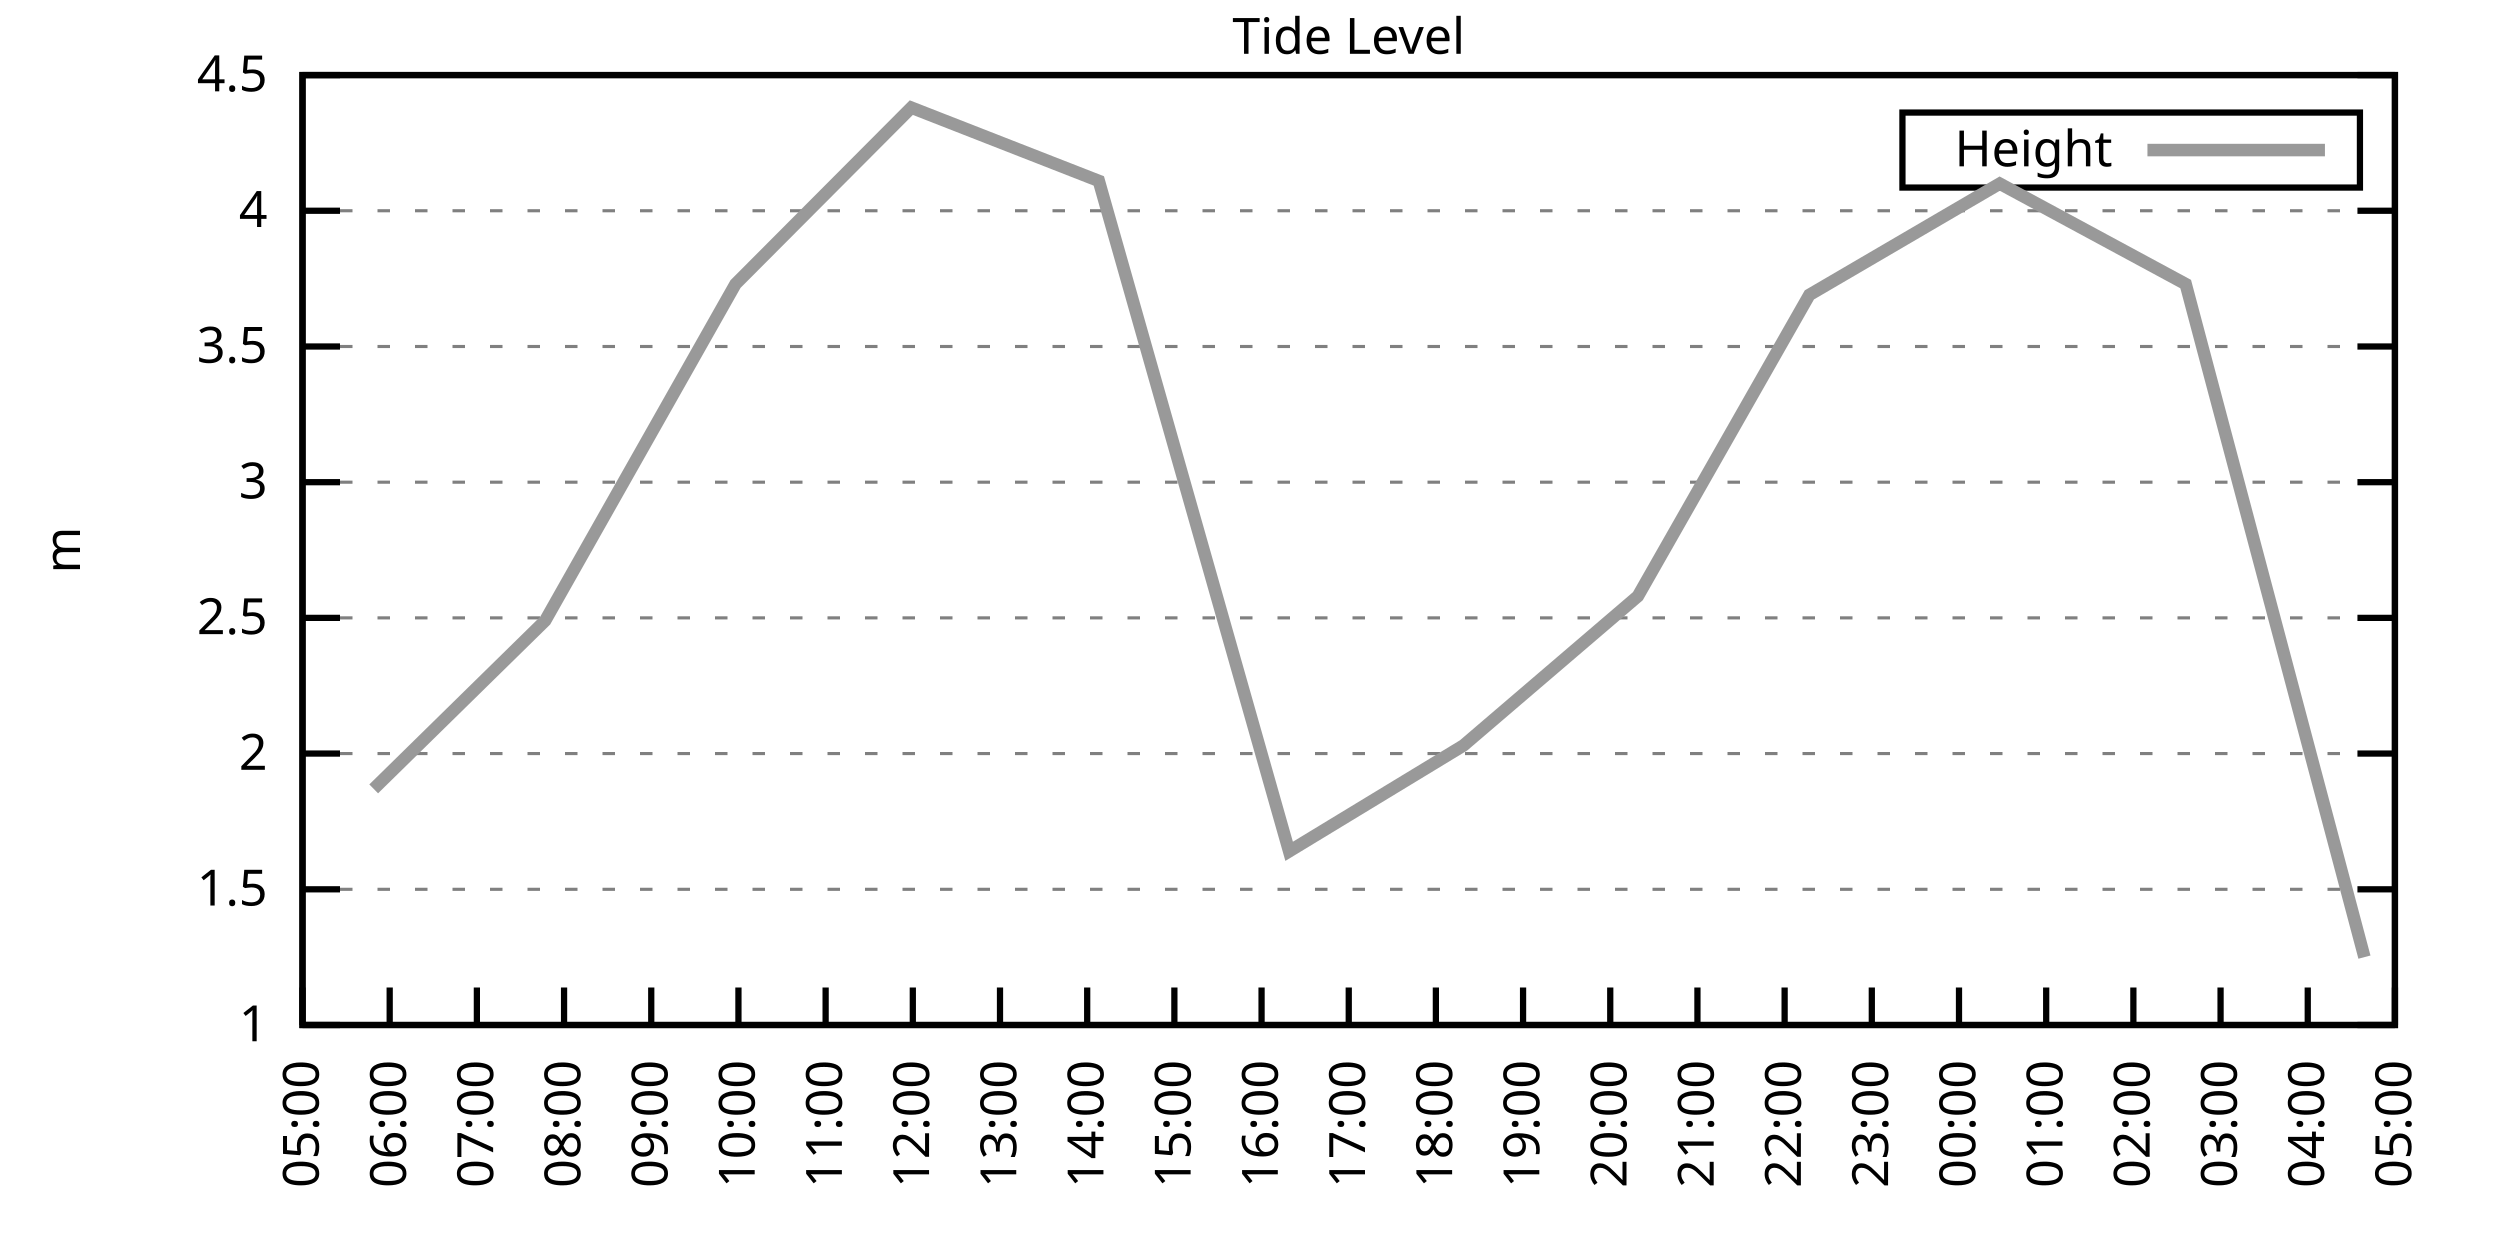
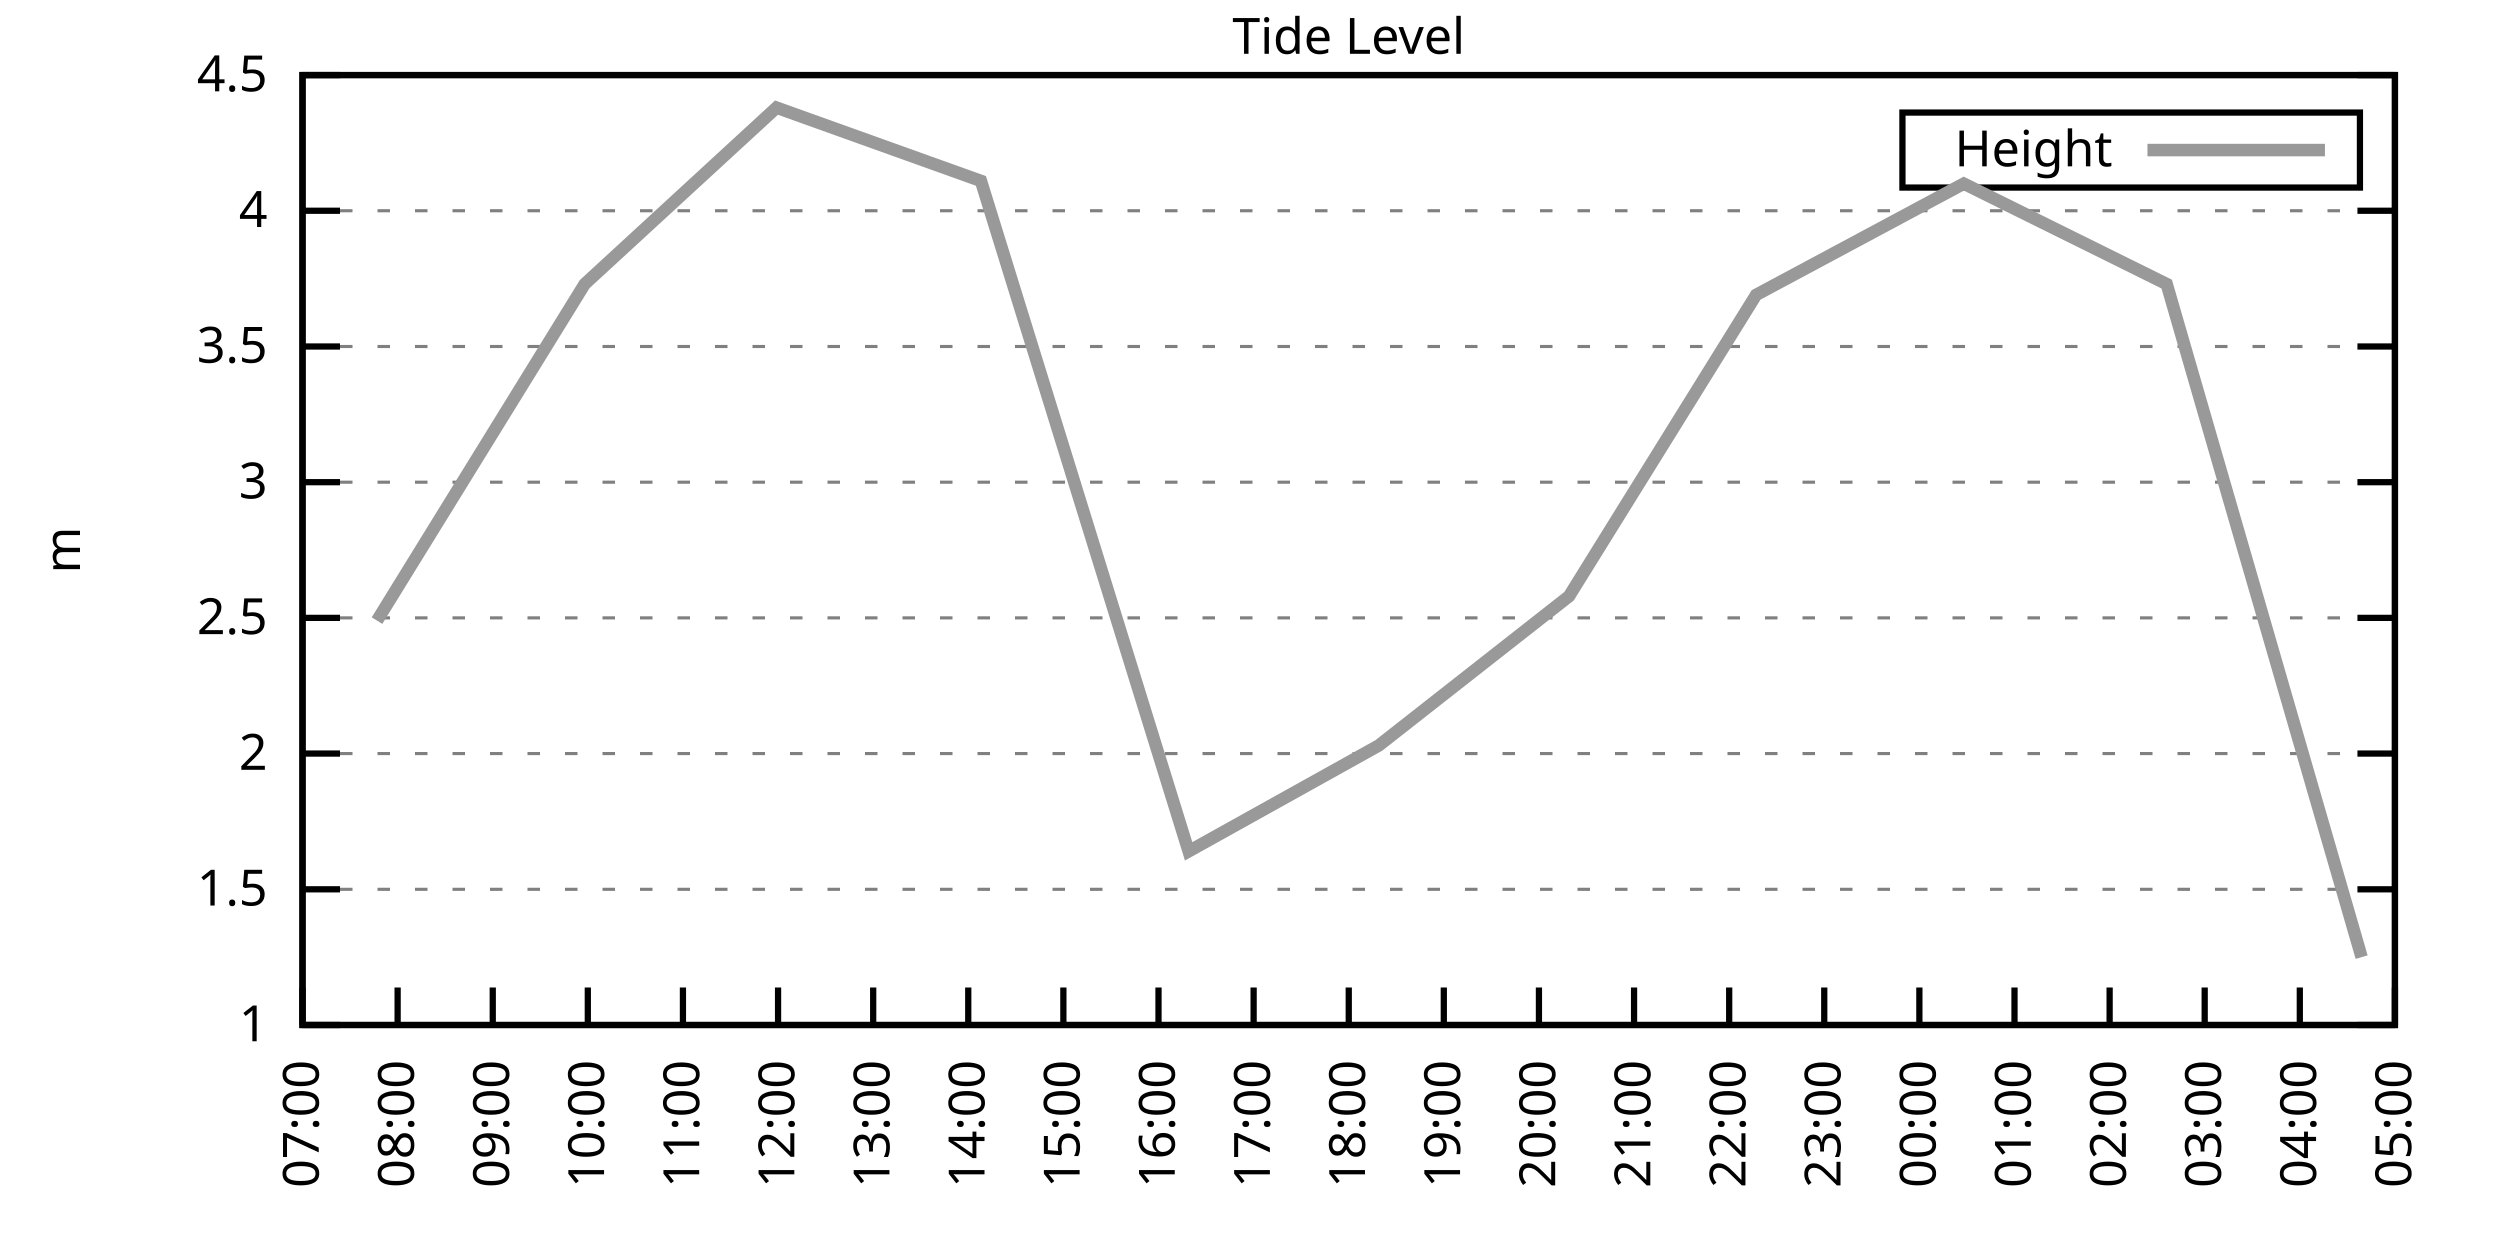
<svg xmlns="http://www.w3.org/2000/svg" xmlns:xlink="http://www.w3.org/1999/xlink" width="400" height="200" viewBox="0 0 400 200">
  <g id="gnuplot_canvas">
    <rect x="0" y="0" width="400" height="200" fill="none" />
    <defs>
      <circle id="gpDot" r="0.5" stroke-width="0.5" stroke="currentColor" />
      <path id="gpPt0" stroke-width="0.333" stroke="currentColor" d="M-1,0 h2 M0,-1 v2" />
      <path id="gpPt1" stroke-width="0.333" stroke="currentColor" d="M-1,-1 L1,1 M1,-1 L-1,1" />
      <path id="gpPt2" stroke-width="0.333" stroke="currentColor" d="M-1,0 L1,0 M0,-1 L0,1 M-1,-1 L1,1 M-1,1 L1,-1" />
      <rect id="gpPt3" stroke-width="0.333" stroke="currentColor" x="-1" y="-1" width="2" height="2" />
      <rect id="gpPt4" stroke-width="0.333" stroke="currentColor" fill="currentColor" x="-1" y="-1" width="2" height="2" />
      <circle id="gpPt5" stroke-width="0.333" stroke="currentColor" cx="0" cy="0" r="1" />
      <use xlink:href="#gpPt5" id="gpPt6" fill="currentColor" stroke="none" />
      <path id="gpPt7" stroke-width="0.333" stroke="currentColor" d="M0,-1.33 L-1.33,0.67 L1.33,0.67 z" />
      <use xlink:href="#gpPt7" id="gpPt8" fill="currentColor" stroke="none" />
      <use xlink:href="#gpPt7" id="gpPt9" stroke="currentColor" transform="rotate(180)" />
      <use xlink:href="#gpPt9" id="gpPt10" fill="currentColor" stroke="none" />
      <use xlink:href="#gpPt3" id="gpPt11" stroke="currentColor" transform="rotate(45)" />
      <use xlink:href="#gpPt11" id="gpPt12" fill="currentColor" stroke="none" />
      <path id="gpPt13" stroke-width="0.333" stroke="currentColor" d="M0,1.330 L1.265,0.411 L0.782,-1.067 L-0.782,-1.076 L-1.265,0.411 z" />
      <use xlink:href="#gpPt13" id="gpPt14" fill="currentColor" stroke="none" />
      <filter id="textbox" filterUnits="objectBoundingBox" x="0" y="0" height="1" width="1">
        <feFlood flood-color="white" flood-opacity="1" result="bgnd" />
        <feComposite in="SourceGraphic" in2="bgnd" operator="atop" />
      </filter>
      <filter id="greybox" filterUnits="objectBoundingBox" x="0" y="0" height="1" width="1">
        <feFlood flood-color="lightgrey" flood-opacity="1" result="grey" />
        <feComposite in="SourceGraphic" in2="grey" operator="atop" />
      </filter>
    </defs>
    <g fill="none" color="white" stroke="currentColor" stroke-width="1.00" stroke-linecap="butt" stroke-linejoin="miter">
</g>
    <g fill="none" color="black" stroke="currentColor" stroke-width="1.00" stroke-linecap="butt" stroke-linejoin="miter">
      <g stroke="none" shape-rendering="crispEdges">
        <polygon fill="rgb(255, 255, 255)" points="48.40,164.00 383.18,164.00 383.18,12.02 48.40,12.02 " />
      </g>
    </g>
    <g fill="none" color="black" stroke="currentColor" stroke-width="1.00" stroke-linecap="butt" stroke-linejoin="miter">
</g>
    <g fill="none" color="black" stroke="black" stroke-width="0.50" stroke-linecap="butt" stroke-linejoin="miter">
</g>
    <g fill="none" color="gray" stroke="currentColor" stroke-width="0.50" stroke-linecap="butt" stroke-linejoin="miter">
      <path stroke="gray" stroke-dasharray="2,4" class="gridline" d="M48.40,164.00 L383.19,164.00  " />
    </g>
    <g fill="none" color="gray" stroke="gray" stroke-width="1.00" stroke-linecap="butt" stroke-linejoin="miter">
</g>
    <g fill="none" color="black" stroke="currentColor" stroke-width="1.00" stroke-linecap="butt" stroke-linejoin="miter">
      <path stroke="black" d="M48.40,164.00 L54.40,164.00 M383.19,164.00 L377.19,164.00  " />
      <g transform="translate(42.80,166.60)" stroke="none" fill="black" font-family="Sans" font-size="8.00" text-anchor="end">
        <text>
          <tspan font-family="Sans"> 1</tspan>
        </text>
      </g>
    </g>
    <g fill="none" color="black" stroke="currentColor" stroke-width="1.00" stroke-linecap="butt" stroke-linejoin="miter">
</g>
    <g fill="none" color="black" stroke="black" stroke-width="0.50" stroke-linecap="butt" stroke-linejoin="miter">
</g>
    <g fill="none" color="gray" stroke="currentColor" stroke-width="0.50" stroke-linecap="butt" stroke-linejoin="miter">
      <path stroke="gray" stroke-dasharray="2,4" class="gridline" d="M48.40,142.29 L383.19,142.29  " />
    </g>
    <g fill="none" color="gray" stroke="gray" stroke-width="1.00" stroke-linecap="butt" stroke-linejoin="miter">
</g>
    <g fill="none" color="black" stroke="currentColor" stroke-width="1.00" stroke-linecap="butt" stroke-linejoin="miter">
      <path stroke="black" d="M48.40,142.29 L54.40,142.29 M383.19,142.29 L377.19,142.29  " />
      <g transform="translate(42.80,144.89)" stroke="none" fill="black" font-family="Sans" font-size="8.00" text-anchor="end">
        <text>
          <tspan font-family="Sans"> 1.5</tspan>
        </text>
      </g>
    </g>
    <g fill="none" color="black" stroke="currentColor" stroke-width="1.00" stroke-linecap="butt" stroke-linejoin="miter">
</g>
    <g fill="none" color="black" stroke="black" stroke-width="0.50" stroke-linecap="butt" stroke-linejoin="miter">
</g>
    <g fill="none" color="gray" stroke="currentColor" stroke-width="0.50" stroke-linecap="butt" stroke-linejoin="miter">
      <path stroke="gray" stroke-dasharray="2,4" class="gridline" d="M48.40,120.57 L383.19,120.57  " />
    </g>
    <g fill="none" color="gray" stroke="gray" stroke-width="1.00" stroke-linecap="butt" stroke-linejoin="miter">
</g>
    <g fill="none" color="black" stroke="currentColor" stroke-width="1.00" stroke-linecap="butt" stroke-linejoin="miter">
      <path stroke="black" d="M48.40,120.57 L54.40,120.57 M383.19,120.57 L377.19,120.57  " />
      <g transform="translate(42.80,123.17)" stroke="none" fill="black" font-family="Sans" font-size="8.00" text-anchor="end">
        <text>
          <tspan font-family="Sans"> 2</tspan>
        </text>
      </g>
    </g>
    <g fill="none" color="black" stroke="currentColor" stroke-width="1.00" stroke-linecap="butt" stroke-linejoin="miter">
</g>
    <g fill="none" color="black" stroke="black" stroke-width="0.50" stroke-linecap="butt" stroke-linejoin="miter">
</g>
    <g fill="none" color="gray" stroke="currentColor" stroke-width="0.50" stroke-linecap="butt" stroke-linejoin="miter">
      <path stroke="gray" stroke-dasharray="2,4" class="gridline" d="M48.40,98.86 L383.19,98.86  " />
    </g>
    <g fill="none" color="gray" stroke="gray" stroke-width="1.00" stroke-linecap="butt" stroke-linejoin="miter">
</g>
    <g fill="none" color="black" stroke="currentColor" stroke-width="1.00" stroke-linecap="butt" stroke-linejoin="miter">
      <path stroke="black" d="M48.40,98.86 L54.40,98.86 M383.19,98.86 L377.19,98.86  " />
      <g transform="translate(42.80,101.46)" stroke="none" fill="black" font-family="Sans" font-size="8.00" text-anchor="end">
        <text>
          <tspan font-family="Sans"> 2.5</tspan>
        </text>
      </g>
    </g>
    <g fill="none" color="black" stroke="currentColor" stroke-width="1.00" stroke-linecap="butt" stroke-linejoin="miter">
</g>
    <g fill="none" color="black" stroke="black" stroke-width="0.50" stroke-linecap="butt" stroke-linejoin="miter">
</g>
    <g fill="none" color="gray" stroke="currentColor" stroke-width="0.50" stroke-linecap="butt" stroke-linejoin="miter">
      <path stroke="gray" stroke-dasharray="2,4" class="gridline" d="M48.40,77.15 L383.19,77.15  " />
    </g>
    <g fill="none" color="gray" stroke="gray" stroke-width="1.00" stroke-linecap="butt" stroke-linejoin="miter">
</g>
    <g fill="none" color="black" stroke="currentColor" stroke-width="1.00" stroke-linecap="butt" stroke-linejoin="miter">
      <path stroke="black" d="M48.40,77.15 L54.40,77.15 M383.19,77.15 L377.19,77.15  " />
      <g transform="translate(42.80,79.75)" stroke="none" fill="black" font-family="Sans" font-size="8.00" text-anchor="end">
        <text>
          <tspan font-family="Sans"> 3</tspan>
        </text>
      </g>
    </g>
    <g fill="none" color="black" stroke="currentColor" stroke-width="1.00" stroke-linecap="butt" stroke-linejoin="miter">
</g>
    <g fill="none" color="black" stroke="black" stroke-width="0.50" stroke-linecap="butt" stroke-linejoin="miter">
</g>
    <g fill="none" color="gray" stroke="currentColor" stroke-width="0.50" stroke-linecap="butt" stroke-linejoin="miter">
      <path stroke="gray" stroke-dasharray="2,4" class="gridline" d="M48.40,55.44 L383.19,55.44  " />
    </g>
    <g fill="none" color="gray" stroke="gray" stroke-width="1.00" stroke-linecap="butt" stroke-linejoin="miter">
</g>
    <g fill="none" color="black" stroke="currentColor" stroke-width="1.00" stroke-linecap="butt" stroke-linejoin="miter">
      <path stroke="black" d="M48.40,55.44 L54.40,55.44 M383.19,55.44 L377.19,55.44  " />
      <g transform="translate(42.80,58.04)" stroke="none" fill="black" font-family="Sans" font-size="8.00" text-anchor="end">
        <text>
          <tspan font-family="Sans"> 3.5</tspan>
        </text>
      </g>
    </g>
    <g fill="none" color="black" stroke="currentColor" stroke-width="1.00" stroke-linecap="butt" stroke-linejoin="miter">
</g>
    <g fill="none" color="black" stroke="black" stroke-width="0.50" stroke-linecap="butt" stroke-linejoin="miter">
</g>
    <g fill="none" color="gray" stroke="currentColor" stroke-width="0.50" stroke-linecap="butt" stroke-linejoin="miter">
      <path stroke="gray" stroke-dasharray="2,4" class="gridline" d="M48.40,33.72 L383.19,33.72  " />
    </g>
    <g fill="none" color="gray" stroke="gray" stroke-width="1.00" stroke-linecap="butt" stroke-linejoin="miter">
</g>
    <g fill="none" color="black" stroke="currentColor" stroke-width="1.00" stroke-linecap="butt" stroke-linejoin="miter">
      <path stroke="black" d="M48.40,33.72 L54.40,33.72 M383.19,33.72 L377.19,33.72  " />
      <g transform="translate(42.80,36.32)" stroke="none" fill="black" font-family="Sans" font-size="8.00" text-anchor="end">
        <text>
          <tspan font-family="Sans"> 4</tspan>
        </text>
      </g>
    </g>
    <g fill="none" color="black" stroke="currentColor" stroke-width="1.00" stroke-linecap="butt" stroke-linejoin="miter">
</g>
    <g fill="none" color="black" stroke="black" stroke-width="0.50" stroke-linecap="butt" stroke-linejoin="miter">
</g>
    <g fill="none" color="gray" stroke="currentColor" stroke-width="0.50" stroke-linecap="butt" stroke-linejoin="miter">
      <path stroke="gray" stroke-dasharray="2,4" class="gridline" d="M48.40,12.01 L383.19,12.01  " />
    </g>
    <g fill="none" color="gray" stroke="gray" stroke-width="1.00" stroke-linecap="butt" stroke-linejoin="miter">
</g>
    <g fill="none" color="black" stroke="currentColor" stroke-width="1.00" stroke-linecap="butt" stroke-linejoin="miter">
      <path stroke="black" d="M48.40,12.01 L54.40,12.01 M383.19,12.01 L377.19,12.01  " />
      <g transform="translate(42.80,14.61)" stroke="none" fill="black" font-family="Sans" font-size="8.00" text-anchor="end">
        <text>
          <tspan font-family="Sans"> 4.5</tspan>
        </text>
      </g>
    </g>
    <g fill="none" color="black" stroke="currentColor" stroke-width="1.00" stroke-linecap="butt" stroke-linejoin="miter">
      <path stroke="black" d="M48.40,164.00 L48.40,158.00  " />
      <g transform="translate(51.00,169.60) rotate(270.00)" stroke="none" fill="black" font-family="Sans" font-size="8.00" text-anchor="end">
        <text>
-           <tspan font-family="Sans">05:00</tspan>
-         </text>
-       </g>
-     </g>
-     <g fill="none" color="black" stroke="currentColor" stroke-width="1.00" stroke-linecap="butt" stroke-linejoin="miter">
-       <path stroke="black" d="M62.35,164.00 L62.35,158.00  " />
-       <g transform="translate(64.95,169.60) rotate(270.00)" stroke="none" fill="black" font-family="Sans" font-size="8.00" text-anchor="end">
-         <text>
-           <tspan font-family="Sans">06:00</tspan>
-         </text>
-       </g>
-     </g>
-     <g fill="none" color="black" stroke="currentColor" stroke-width="1.00" stroke-linecap="butt" stroke-linejoin="miter">
-       <path stroke="black" d="M76.30,164.00 L76.30,158.00  " />
-       <g transform="translate(78.90,169.60) rotate(270.00)" stroke="none" fill="black" font-family="Sans" font-size="8.00" text-anchor="end">
-         <text>
          <tspan font-family="Sans">07:00</tspan>
        </text>
      </g>
    </g>
    <g fill="none" color="black" stroke="currentColor" stroke-width="1.00" stroke-linecap="butt" stroke-linejoin="miter">
-       <path stroke="black" d="M90.25,164.00 L90.25,158.00  " />
-       <g transform="translate(92.85,169.60) rotate(270.00)" stroke="none" fill="black" font-family="Sans" font-size="8.00" text-anchor="end">
+       <path stroke="black" d="M63.62,164.00 L63.62,158.00  " />
+       <g transform="translate(66.22,169.60) rotate(270.00)" stroke="none" fill="black" font-family="Sans" font-size="8.00" text-anchor="end">
        <text>
          <tspan font-family="Sans">08:00</tspan>
        </text>
      </g>
    </g>
    <g fill="none" color="black" stroke="currentColor" stroke-width="1.00" stroke-linecap="butt" stroke-linejoin="miter">
-       <path stroke="black" d="M104.20,164.00 L104.20,158.00  " />
-       <g transform="translate(106.80,169.60) rotate(270.00)" stroke="none" fill="black" font-family="Sans" font-size="8.00" text-anchor="end">
+       <path stroke="black" d="M78.84,164.00 L78.84,158.00  " />
+       <g transform="translate(81.44,169.60) rotate(270.00)" stroke="none" fill="black" font-family="Sans" font-size="8.00" text-anchor="end">
        <text>
          <tspan font-family="Sans">09:00</tspan>
        </text>
      </g>
    </g>
    <g fill="none" color="black" stroke="currentColor" stroke-width="1.00" stroke-linecap="butt" stroke-linejoin="miter">
-       <path stroke="black" d="M118.15,164.00 L118.15,158.00  " />
-       <g transform="translate(120.75,169.60) rotate(270.00)" stroke="none" fill="black" font-family="Sans" font-size="8.00" text-anchor="end">
+       <path stroke="black" d="M94.05,164.00 L94.05,158.00  " />
+       <g transform="translate(96.65,169.60) rotate(270.00)" stroke="none" fill="black" font-family="Sans" font-size="8.00" text-anchor="end">
        <text>
          <tspan font-family="Sans">10:00</tspan>
        </text>
      </g>
    </g>
    <g fill="none" color="black" stroke="currentColor" stroke-width="1.00" stroke-linecap="butt" stroke-linejoin="miter">
-       <path stroke="black" d="M132.10,164.00 L132.10,158.00  " />
-       <g transform="translate(134.70,169.60) rotate(270.00)" stroke="none" fill="black" font-family="Sans" font-size="8.00" text-anchor="end">
+       <path stroke="black" d="M109.27,164.00 L109.27,158.00  " />
+       <g transform="translate(111.87,169.60) rotate(270.00)" stroke="none" fill="black" font-family="Sans" font-size="8.00" text-anchor="end">
        <text>
          <tspan font-family="Sans">11:00</tspan>
        </text>
      </g>
    </g>
    <g fill="none" color="black" stroke="currentColor" stroke-width="1.00" stroke-linecap="butt" stroke-linejoin="miter">
-       <path stroke="black" d="M146.05,164.00 L146.05,158.00  " />
-       <g transform="translate(148.65,169.60) rotate(270.00)" stroke="none" fill="black" font-family="Sans" font-size="8.00" text-anchor="end">
+       <path stroke="black" d="M124.49,164.00 L124.49,158.00  " />
+       <g transform="translate(127.09,169.60) rotate(270.00)" stroke="none" fill="black" font-family="Sans" font-size="8.00" text-anchor="end">
        <text>
          <tspan font-family="Sans">12:00</tspan>
        </text>
      </g>
    </g>
    <g fill="none" color="black" stroke="currentColor" stroke-width="1.00" stroke-linecap="butt" stroke-linejoin="miter">
-       <path stroke="black" d="M160.00,164.00 L160.00,158.00  " />
-       <g transform="translate(162.60,169.60) rotate(270.00)" stroke="none" fill="black" font-family="Sans" font-size="8.00" text-anchor="end">
+       <path stroke="black" d="M139.71,164.00 L139.71,158.00  " />
+       <g transform="translate(142.31,169.60) rotate(270.00)" stroke="none" fill="black" font-family="Sans" font-size="8.00" text-anchor="end">
        <text>
          <tspan font-family="Sans">13:00</tspan>
        </text>
      </g>
    </g>
    <g fill="none" color="black" stroke="currentColor" stroke-width="1.00" stroke-linecap="butt" stroke-linejoin="miter">
-       <path stroke="black" d="M173.95,164.00 L173.95,158.00  " />
-       <g transform="translate(176.55,169.60) rotate(270.00)" stroke="none" fill="black" font-family="Sans" font-size="8.00" text-anchor="end">
+       <path stroke="black" d="M154.92,164.00 L154.92,158.00  " />
+       <g transform="translate(157.52,169.60) rotate(270.00)" stroke="none" fill="black" font-family="Sans" font-size="8.00" text-anchor="end">
        <text>
          <tspan font-family="Sans">14:00</tspan>
        </text>
      </g>
    </g>
    <g fill="none" color="black" stroke="currentColor" stroke-width="1.00" stroke-linecap="butt" stroke-linejoin="miter">
-       <path stroke="black" d="M187.90,164.00 L187.90,158.00  " />
-       <g transform="translate(190.50,169.60) rotate(270.00)" stroke="none" fill="black" font-family="Sans" font-size="8.00" text-anchor="end">
+       <path stroke="black" d="M170.14,164.00 L170.14,158.00  " />
+       <g transform="translate(172.74,169.60) rotate(270.00)" stroke="none" fill="black" font-family="Sans" font-size="8.00" text-anchor="end">
        <text>
          <tspan font-family="Sans">15:00</tspan>
        </text>
      </g>
    </g>
    <g fill="none" color="black" stroke="currentColor" stroke-width="1.00" stroke-linecap="butt" stroke-linejoin="miter">
-       <path stroke="black" d="M201.85,164.00 L201.85,158.00  " />
-       <g transform="translate(204.45,169.60) rotate(270.00)" stroke="none" fill="black" font-family="Sans" font-size="8.00" text-anchor="end">
+       <path stroke="black" d="M185.36,164.00 L185.36,158.00  " />
+       <g transform="translate(187.96,169.60) rotate(270.00)" stroke="none" fill="black" font-family="Sans" font-size="8.00" text-anchor="end">
        <text>
          <tspan font-family="Sans">16:00</tspan>
+         </text>
+       </g>
+     </g>
+     <g fill="none" color="black" stroke="currentColor" stroke-width="1.00" stroke-linecap="butt" stroke-linejoin="miter">
+       <path stroke="black" d="M200.58,164.00 L200.58,158.00  " />
+       <g transform="translate(203.18,169.60) rotate(270.00)" stroke="none" fill="black" font-family="Sans" font-size="8.00" text-anchor="end">
+         <text>
+           <tspan font-family="Sans">17:00</tspan>
        </text>
      </g>
    </g>
    <g fill="none" color="black" stroke="currentColor" stroke-width="1.00" stroke-linecap="butt" stroke-linejoin="miter">
      <path stroke="black" d="M215.80,164.00 L215.80,158.00  " />
      <g transform="translate(218.40,169.60) rotate(270.00)" stroke="none" fill="black" font-family="Sans" font-size="8.00" text-anchor="end">
        <text>
-           <tspan font-family="Sans">17:00</tspan>
-         </text>
-       </g>
-     </g>
-     <g fill="none" color="black" stroke="currentColor" stroke-width="1.00" stroke-linecap="butt" stroke-linejoin="miter">
-       <path stroke="black" d="M229.74,164.00 L229.74,158.00  " />
-       <g transform="translate(232.34,169.60) rotate(270.00)" stroke="none" fill="black" font-family="Sans" font-size="8.00" text-anchor="end">
-         <text>
          <tspan font-family="Sans">18:00</tspan>
        </text>
      </g>
    </g>
    <g fill="none" color="black" stroke="currentColor" stroke-width="1.00" stroke-linecap="butt" stroke-linejoin="miter">
-       <path stroke="black" d="M243.69,164.00 L243.69,158.00  " />
-       <g transform="translate(246.29,169.60) rotate(270.00)" stroke="none" fill="black" font-family="Sans" font-size="8.00" text-anchor="end">
+       <path stroke="black" d="M231.01,164.00 L231.01,158.00  " />
+       <g transform="translate(233.61,169.60) rotate(270.00)" stroke="none" fill="black" font-family="Sans" font-size="8.00" text-anchor="end">
        <text>
          <tspan font-family="Sans">19:00</tspan>
        </text>
      </g>
    </g>
    <g fill="none" color="black" stroke="currentColor" stroke-width="1.00" stroke-linecap="butt" stroke-linejoin="miter">
-       <path stroke="black" d="M257.64,164.00 L257.64,158.00  " />
-       <g transform="translate(260.24,169.60) rotate(270.00)" stroke="none" fill="black" font-family="Sans" font-size="8.00" text-anchor="end">
+       <path stroke="black" d="M246.23,164.00 L246.23,158.00  " />
+       <g transform="translate(248.83,169.60) rotate(270.00)" stroke="none" fill="black" font-family="Sans" font-size="8.00" text-anchor="end">
        <text>
          <tspan font-family="Sans">20:00</tspan>
        </text>
      </g>
    </g>
    <g fill="none" color="black" stroke="currentColor" stroke-width="1.00" stroke-linecap="butt" stroke-linejoin="miter">
-       <path stroke="black" d="M271.59,164.00 L271.59,158.00  " />
-       <g transform="translate(274.19,169.60) rotate(270.00)" stroke="none" fill="black" font-family="Sans" font-size="8.00" text-anchor="end">
+       <path stroke="black" d="M261.45,164.00 L261.45,158.00  " />
+       <g transform="translate(264.05,169.60) rotate(270.00)" stroke="none" fill="black" font-family="Sans" font-size="8.00" text-anchor="end">
        <text>
          <tspan font-family="Sans">21:00</tspan>
        </text>
      </g>
    </g>
    <g fill="none" color="black" stroke="currentColor" stroke-width="1.00" stroke-linecap="butt" stroke-linejoin="miter">
-       <path stroke="black" d="M285.54,164.00 L285.54,158.00  " />
-       <g transform="translate(288.14,169.60) rotate(270.00)" stroke="none" fill="black" font-family="Sans" font-size="8.00" text-anchor="end">
+       <path stroke="black" d="M276.67,164.00 L276.67,158.00  " />
+       <g transform="translate(279.27,169.60) rotate(270.00)" stroke="none" fill="black" font-family="Sans" font-size="8.00" text-anchor="end">
        <text>
          <tspan font-family="Sans">22:00</tspan>
        </text>
      </g>
    </g>
    <g fill="none" color="black" stroke="currentColor" stroke-width="1.00" stroke-linecap="butt" stroke-linejoin="miter">
-       <path stroke="black" d="M299.49,164.00 L299.49,158.00  " />
-       <g transform="translate(302.09,169.60) rotate(270.00)" stroke="none" fill="black" font-family="Sans" font-size="8.00" text-anchor="end">
+       <path stroke="black" d="M291.88,164.00 L291.88,158.00  " />
+       <g transform="translate(294.48,169.60) rotate(270.00)" stroke="none" fill="black" font-family="Sans" font-size="8.00" text-anchor="end">
        <text>
          <tspan font-family="Sans">23:00</tspan>
        </text>
      </g>
    </g>
    <g fill="none" color="black" stroke="currentColor" stroke-width="1.00" stroke-linecap="butt" stroke-linejoin="miter">
-       <path stroke="black" d="M313.44,164.00 L313.44,158.00  " />
-       <g transform="translate(316.04,169.60) rotate(270.00)" stroke="none" fill="black" font-family="Sans" font-size="8.00" text-anchor="end">
+       <path stroke="black" d="M307.10,164.00 L307.10,158.00  " />
+       <g transform="translate(309.70,169.60) rotate(270.00)" stroke="none" fill="black" font-family="Sans" font-size="8.00" text-anchor="end">
        <text>
          <tspan font-family="Sans">00:00</tspan>
        </text>
      </g>
    </g>
    <g fill="none" color="black" stroke="currentColor" stroke-width="1.00" stroke-linecap="butt" stroke-linejoin="miter">
-       <path stroke="black" d="M327.39,164.00 L327.39,158.00  " />
-       <g transform="translate(329.99,169.60) rotate(270.00)" stroke="none" fill="black" font-family="Sans" font-size="8.00" text-anchor="end">
+       <path stroke="black" d="M322.32,164.00 L322.32,158.00  " />
+       <g transform="translate(324.92,169.60) rotate(270.00)" stroke="none" fill="black" font-family="Sans" font-size="8.00" text-anchor="end">
        <text>
          <tspan font-family="Sans">01:00</tspan>
        </text>
      </g>
    </g>
    <g fill="none" color="black" stroke="currentColor" stroke-width="1.00" stroke-linecap="butt" stroke-linejoin="miter">
-       <path stroke="black" d="M341.34,164.00 L341.34,158.00  " />
-       <g transform="translate(343.94,169.60) rotate(270.00)" stroke="none" fill="black" font-family="Sans" font-size="8.00" text-anchor="end">
+       <path stroke="black" d="M337.54,164.00 L337.54,158.00  " />
+       <g transform="translate(340.14,169.60) rotate(270.00)" stroke="none" fill="black" font-family="Sans" font-size="8.00" text-anchor="end">
        <text>
          <tspan font-family="Sans">02:00</tspan>
        </text>
      </g>
    </g>
    <g fill="none" color="black" stroke="currentColor" stroke-width="1.00" stroke-linecap="butt" stroke-linejoin="miter">
-       <path stroke="black" d="M355.29,164.00 L355.29,158.00  " />
-       <g transform="translate(357.89,169.60) rotate(270.00)" stroke="none" fill="black" font-family="Sans" font-size="8.00" text-anchor="end">
+       <path stroke="black" d="M352.75,164.00 L352.75,158.00  " />
+       <g transform="translate(355.35,169.60) rotate(270.00)" stroke="none" fill="black" font-family="Sans" font-size="8.00" text-anchor="end">
        <text>
          <tspan font-family="Sans">03:00</tspan>
        </text>
      </g>
    </g>
    <g fill="none" color="black" stroke="currentColor" stroke-width="1.00" stroke-linecap="butt" stroke-linejoin="miter">
-       <path stroke="black" d="M369.24,164.00 L369.24,158.00  " />
-       <g transform="translate(371.84,169.60) rotate(270.00)" stroke="none" fill="black" font-family="Sans" font-size="8.00" text-anchor="end">
+       <path stroke="black" d="M367.97,164.00 L367.97,158.00  " />
+       <g transform="translate(370.57,169.60) rotate(270.00)" stroke="none" fill="black" font-family="Sans" font-size="8.00" text-anchor="end">
        <text>
          <tspan font-family="Sans">04:00</tspan>
        </text>
      </g>
    </g>
    <g fill="none" color="black" stroke="currentColor" stroke-width="1.00" stroke-linecap="butt" stroke-linejoin="miter">
      <path stroke="black" d="M383.19,164.00 L383.19,158.00  " />
      <g transform="translate(385.79,169.60) rotate(270.00)" stroke="none" fill="black" font-family="Sans" font-size="8.00" text-anchor="end">
        <text>
          <tspan font-family="Sans">05:00</tspan>
        </text>
      </g>
    </g>
    <g fill="none" color="black" stroke="currentColor" stroke-width="1.00" stroke-linecap="butt" stroke-linejoin="miter">
</g>
    <g fill="none" color="black" stroke="currentColor" stroke-width="1.00" stroke-linecap="butt" stroke-linejoin="miter">
      <path stroke="black" d="M48.40,12.01 L48.40,164.00 L383.19,164.00 L383.19,12.01 L48.40,12.01 Z  " />
    </g>
    <g fill="none" color="black" stroke="currentColor" stroke-width="1.00" stroke-linecap="butt" stroke-linejoin="miter">
</g>
    <g fill="none" color="black" stroke="currentColor" stroke-width="1.00" stroke-linecap="butt" stroke-linejoin="miter">
      <path stroke="black" d="M304.39,30.01 L304.39,18.01 L377.59,18.01 L377.59,30.01 L304.39,30.01 Z  " />
    </g>
    <g id="Tide_level_plot_1">
      <g fill="none" color="white" stroke="black" stroke-width="2.00" stroke-linecap="butt" stroke-linejoin="miter">
</g>
      <g fill="none" color="black" stroke="currentColor" stroke-width="2.00" stroke-linecap="butt" stroke-linejoin="miter">
        <g transform="translate(337.99,26.61)" stroke="none" fill="black" font-family="Sans" font-size="8.00" text-anchor="end">
          <text>
            <tspan font-family="Sans">Height</tspan>
          </text>
        </g>
      </g>
      <g fill="none" color="black" stroke="currentColor" stroke-width="2.00" stroke-linecap="butt" stroke-linejoin="miter">
-         <path stroke="rgb(153, 153, 153)" d="M343.59,24.01 L371.99,24.01 M59.79,126.22 L87.23,99.30 L117.68,45.45 L145.81,17.22 L175.81,28.95 L206.26,136.21   L234.16,119.27 L262.06,95.39 L289.50,47.18 L319.95,29.38 L349.71,45.45 L378.31,153.14  " />
+         <path stroke="rgb(153, 153, 153)" d="M343.59,24.01 L371.99,24.01 M60.32,99.30 L93.55,45.45 L124.24,17.22 L156.95,28.95 L190.18,136.21 L220.61,119.27   L251.05,95.39 L280.98,47.18 L314.20,29.38 L346.67,45.45 L377.86,153.14  " />
      </g>
    </g>
    <g fill="none" color="black" stroke="currentColor" stroke-width="2.00" stroke-linecap="butt" stroke-linejoin="miter">
</g>
    <g fill="none" color="black" stroke="black" stroke-width="1.00" stroke-linecap="butt" stroke-linejoin="miter">
</g>
    <g fill="none" color="black" stroke="currentColor" stroke-width="1.00" stroke-linecap="butt" stroke-linejoin="miter">
      <path stroke="black" d="M48.40,12.01 L48.40,164.00 L383.19,164.00 L383.19,12.01 L48.40,12.01 Z  " />
      <g transform="translate(12.80,88.01) rotate(270.00)" stroke="none" fill="black" font-family="Sans" font-size="8.00" text-anchor="middle">
        <text>
          <tspan font-family="Sans">m</tspan>
        </text>
      </g>
    </g>
    <g fill="none" color="black" stroke="currentColor" stroke-width="1.00" stroke-linecap="butt" stroke-linejoin="miter">
</g>
    <g fill="none" color="black" stroke="currentColor" stroke-width="1.00" stroke-linecap="butt" stroke-linejoin="miter">
      <g transform="translate(215.79,8.61)" stroke="none" fill="black" font-family="Sans" font-size="8.00" text-anchor="middle">
        <text>
          <tspan font-family="Sans">Tide Level</tspan>
        </text>
      </g>
    </g>
    <g fill="none" color="black" stroke="currentColor" stroke-width="1.00" stroke-linecap="butt" stroke-linejoin="miter">
</g>
  </g>
</svg>
